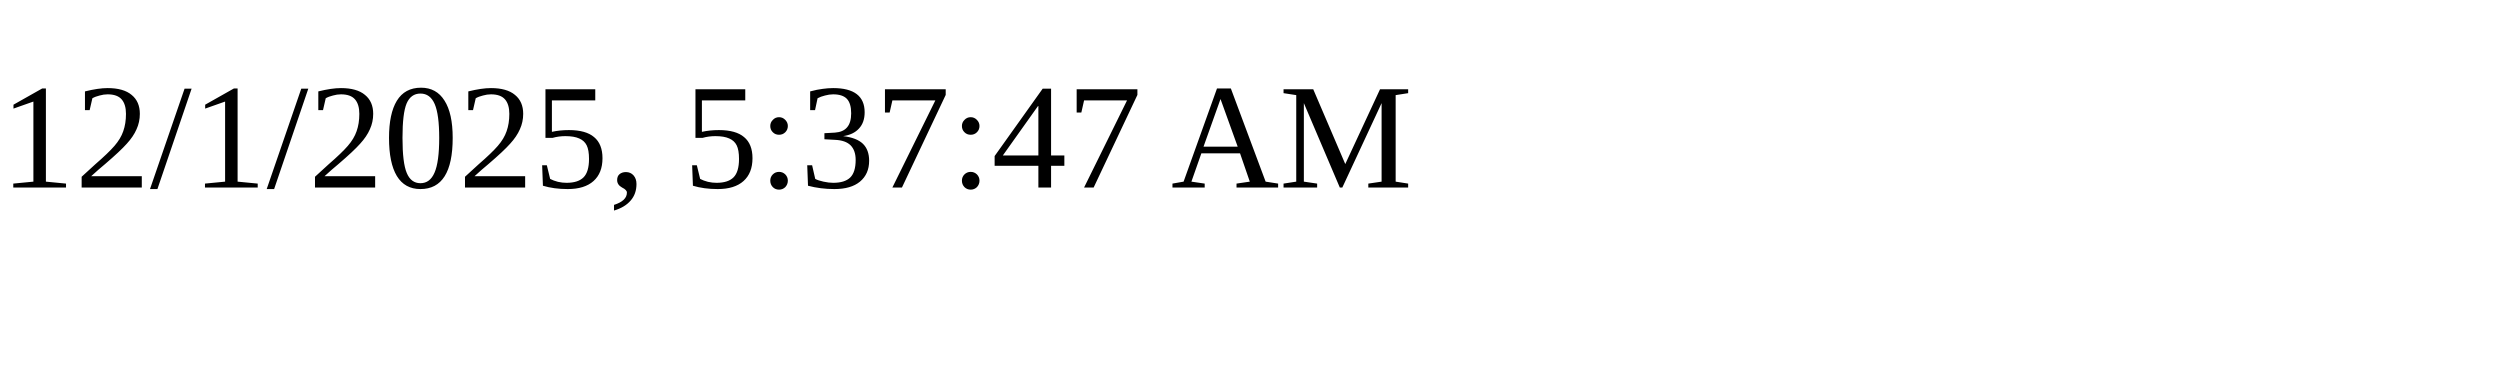
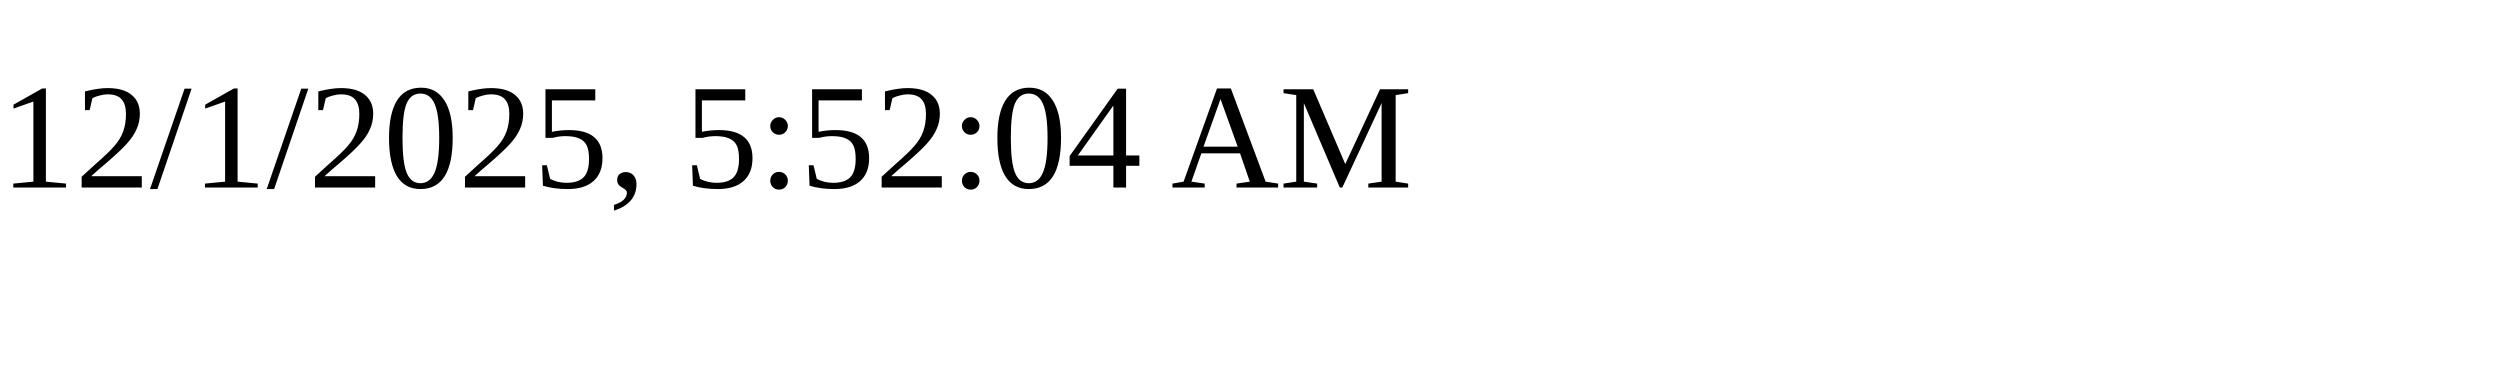
<svg xmlns="http://www.w3.org/2000/svg" height="30" width="200">
-   <text x="0" y="15">12/1/2025, 5:37:47 AM</text>
+   <text x="0" y="15">12/1/2025, 5:52:04 AM</text>
</svg>
